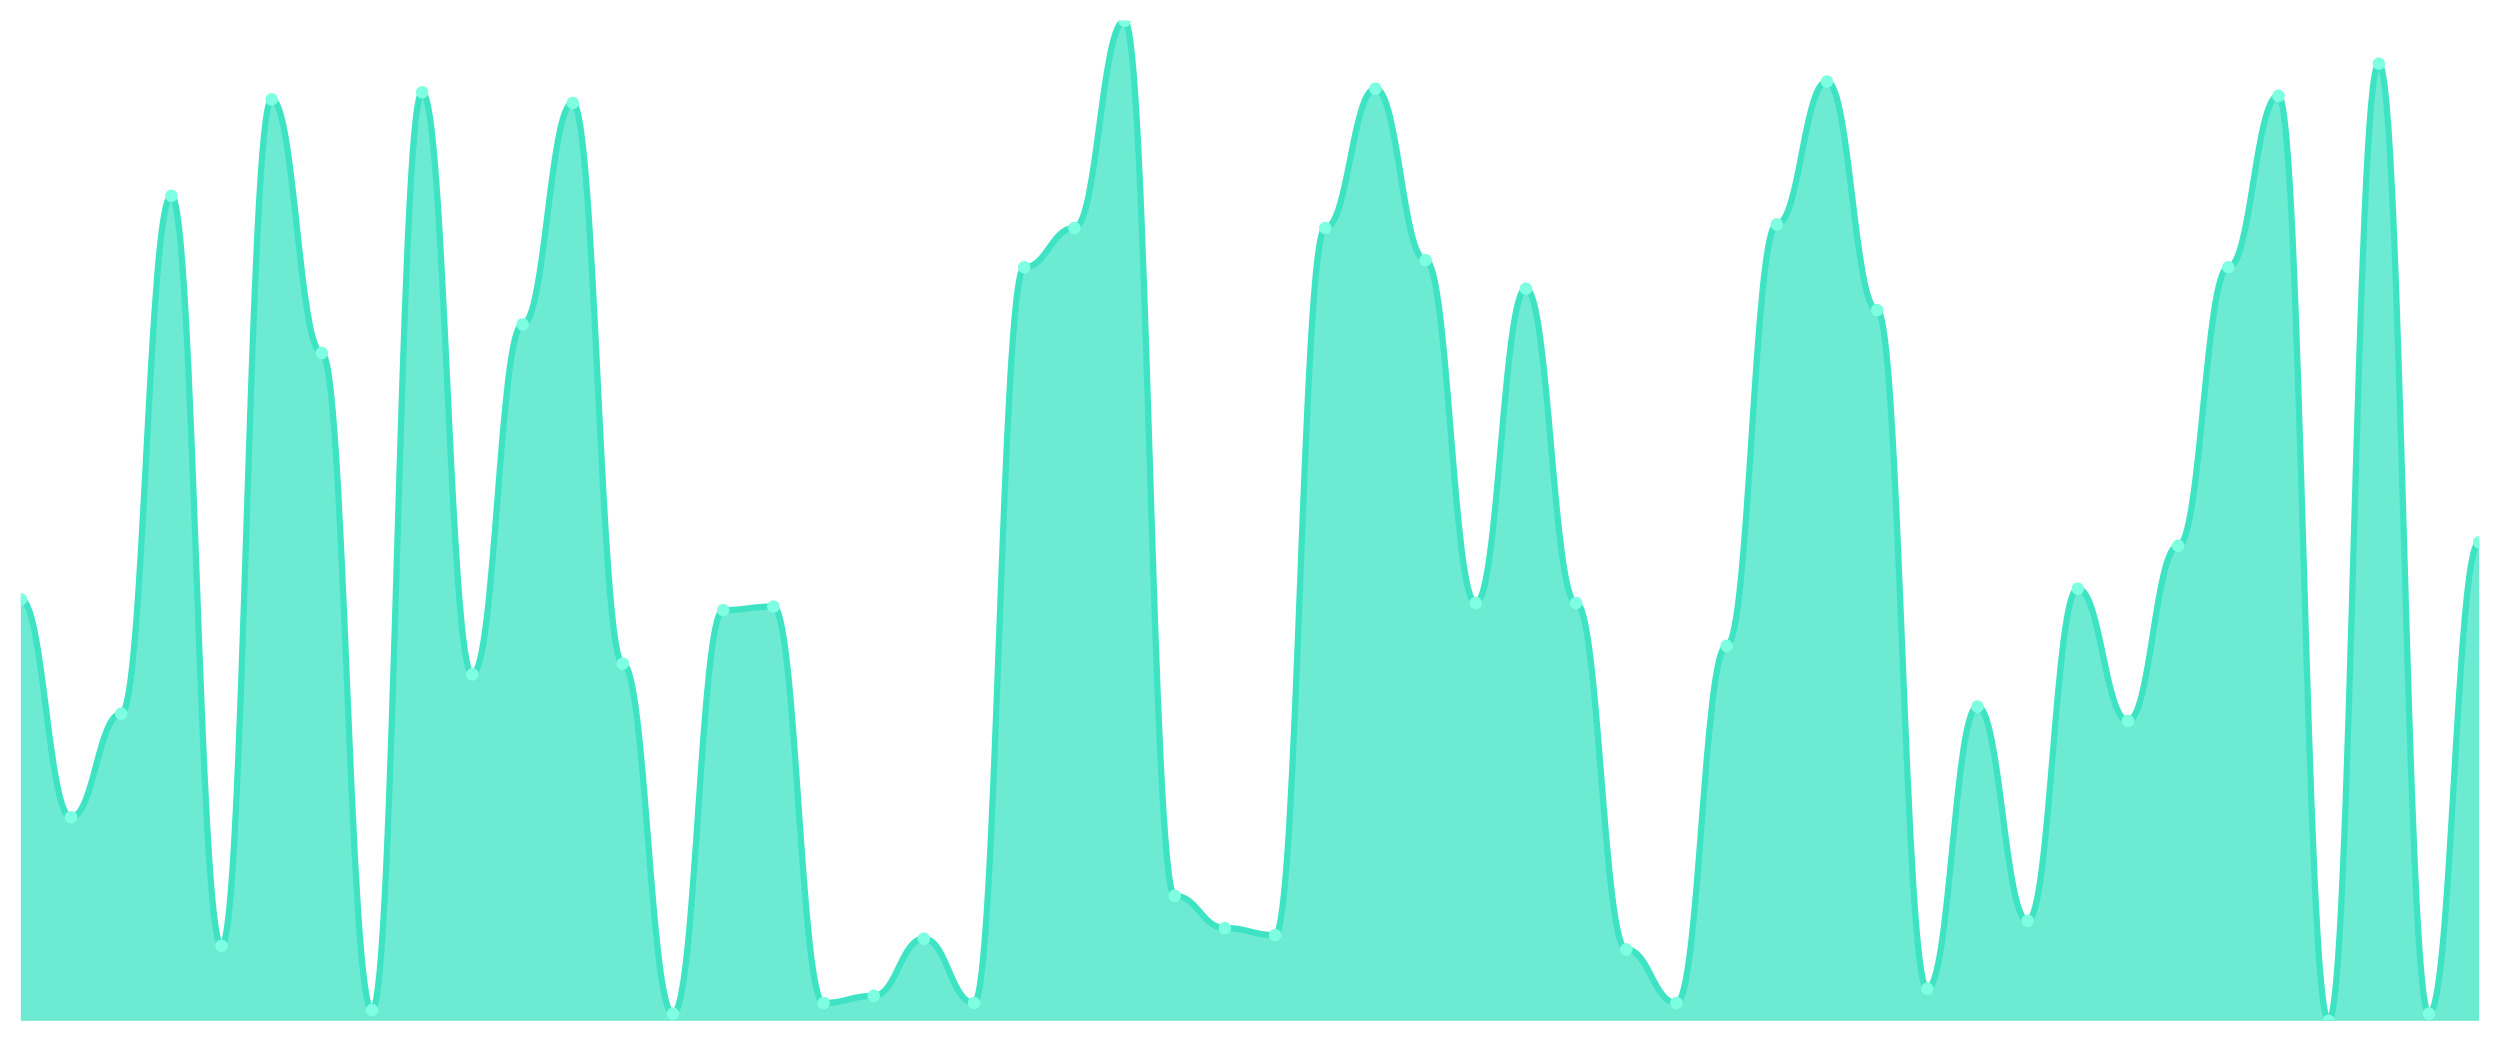
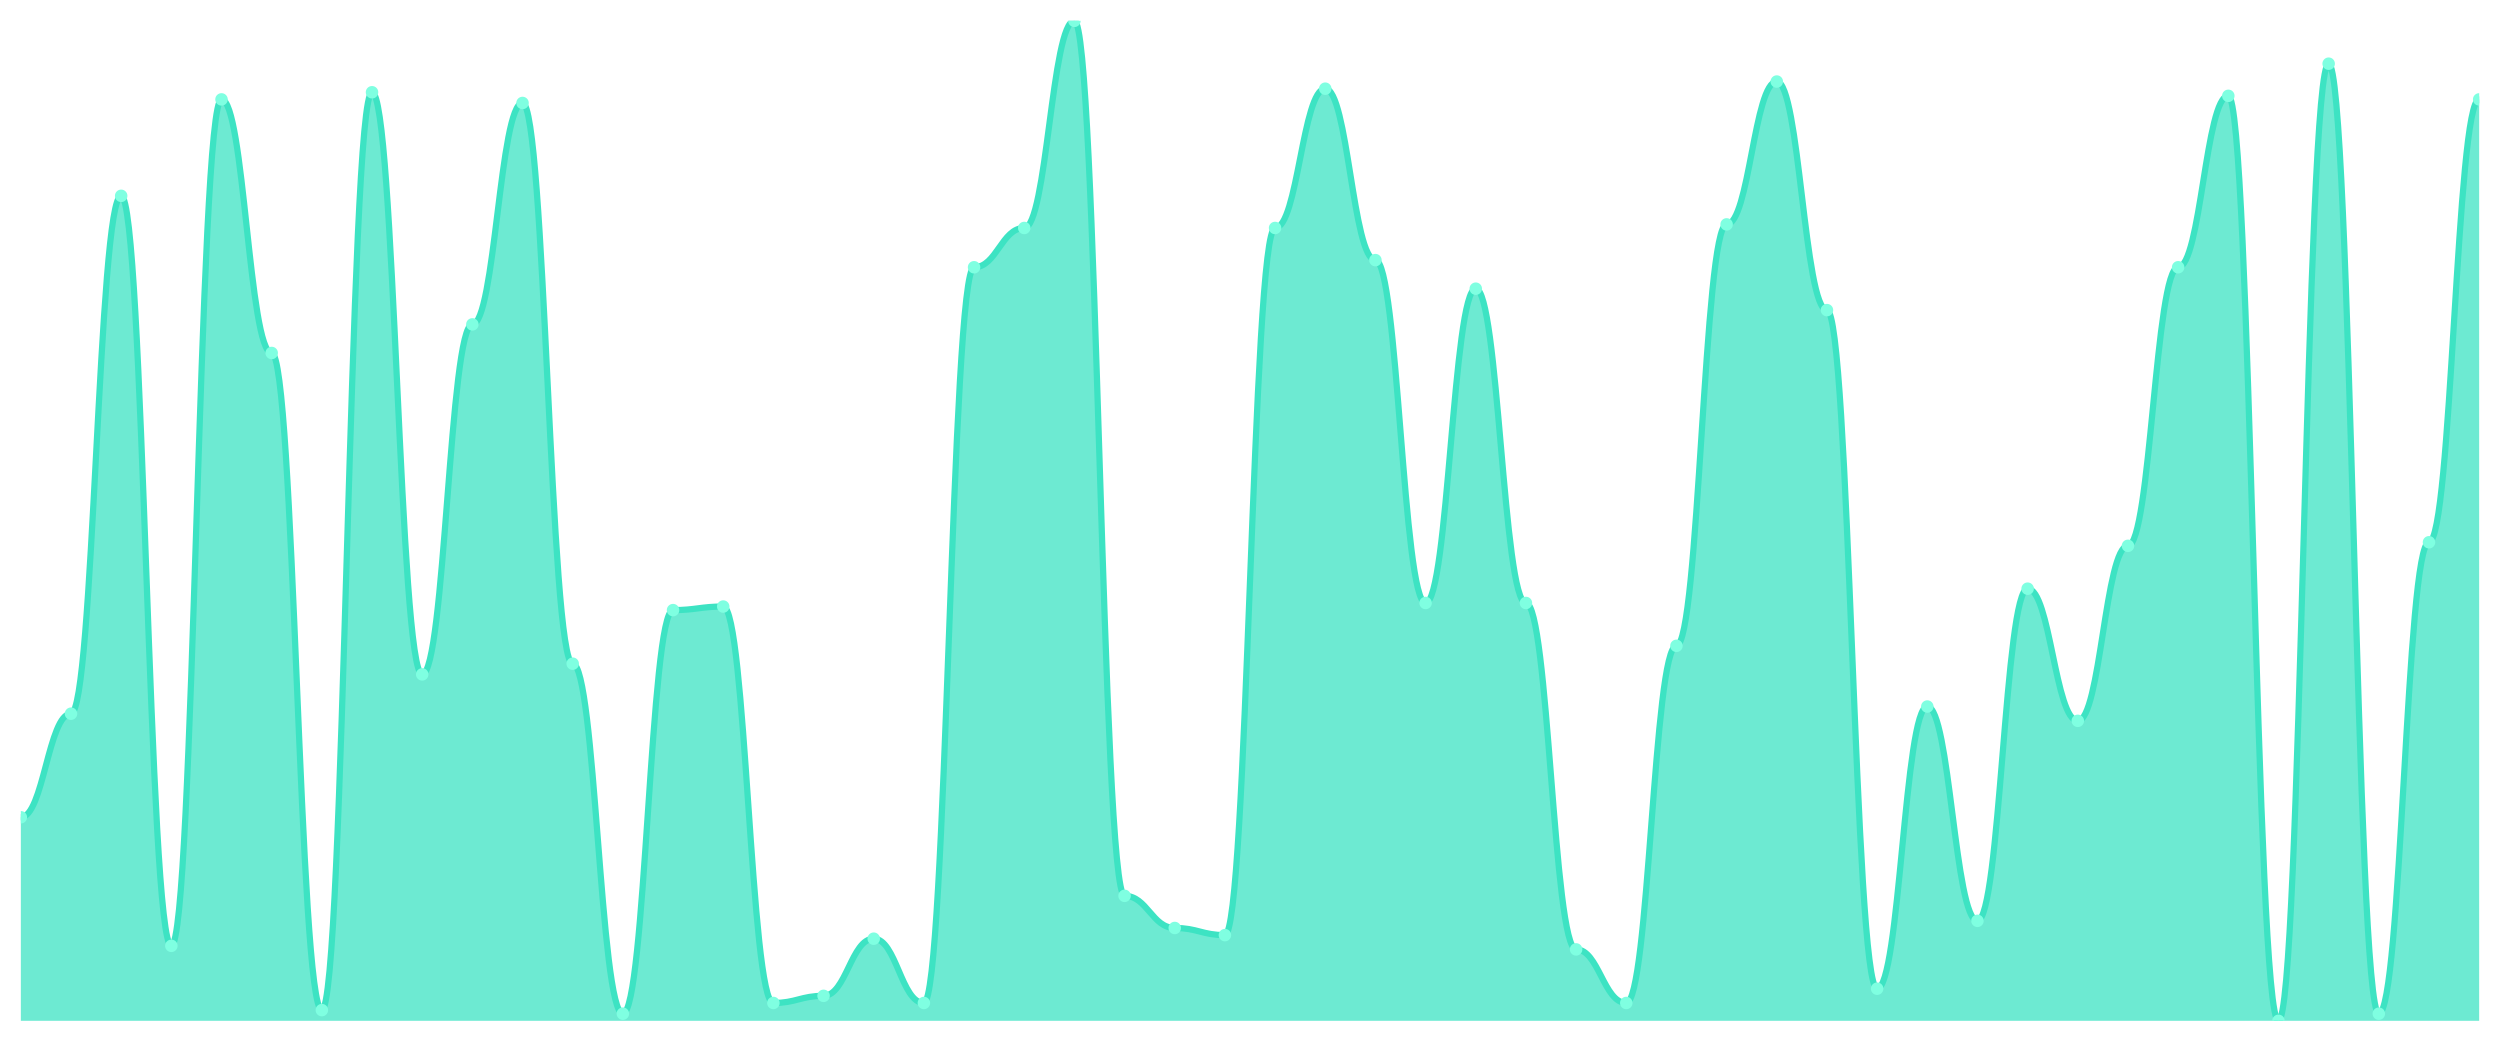
<svg xmlns="http://www.w3.org/2000/svg" viewBox="0 0 1200 500" width="1200" height="500">
  <defs>
    <clipPath id="c">
      <rect x="10" y="10" width="1180" height="480" />
    </clipPath>
  </defs>
  <rect width="1200" height="500" fill="none" />
  <g clip-path="url(#c)">
-     <path d="M 10,490 L 10,287.714 C 20.837,287.714 23.245,392.286 34.082,392.286 C 44.918,392.286 47.327,342.571 58.163,342.571 C 69,342.571 71.408,94 82.245,94 C 93.082,94 95.49,454 106.327,454 C 117.163,454 119.571,47.714 130.408,47.714 C 141.245,47.714 143.653,169.429 154.49,169.429 C 165.327,169.429 167.735,484.857 178.571,484.857 C 189.408,484.857 191.816,44.286 202.653,44.286 C 213.49,44.286 215.898,323.714 226.735,323.714 C 237.571,323.714 239.98,155.714 250.816,155.714 C 261.653,155.714 264.061,49.429 274.898,49.429 C 285.735,49.429 288.143,318.571 298.98,318.571 C 309.816,318.571 312.224,486.571 323.061,486.571 C 333.898,486.571 336.306,292.857 347.143,292.857 C 357.98,292.857 360.388,291.143 371.224,291.143 C 382.061,291.143 384.469,481.429 395.306,481.429 C 406.143,481.429 408.551,478 419.388,478 C 430.224,478 432.633,450.571 443.469,450.571 C 454.306,450.571 456.714,481.429 467.551,481.429 C 478.388,481.429 480.796,128.286 491.633,128.286 C 502.469,128.286 504.878,109.429 515.714,109.429 C 526.551,109.429 528.959,10 539.796,10 C 550.633,10 553.041,430 563.878,430 C 574.714,430 577.122,445.429 587.959,445.429 C 598.796,445.429 601.204,448.857 612.041,448.857 C 622.878,448.857 625.286,109.429 636.122,109.429 C 646.959,109.429 649.367,42.571 660.204,42.571 C 671.041,42.571 673.449,124.857 684.286,124.857 C 695.122,124.857 697.531,289.429 708.367,289.429 C 719.204,289.429 721.612,138.571 732.449,138.571 C 743.286,138.571 745.694,289.429 756.531,289.429 C 767.367,289.429 769.776,455.714 780.612,455.714 C 791.449,455.714 793.857,481.429 804.694,481.429 C 815.531,481.429 817.939,310 828.776,310 C 839.612,310 842.02,107.714 852.857,107.714 C 863.694,107.714 866.102,39.143 876.939,39.143 C 887.776,39.143 890.184,148.857 901.02,148.857 C 911.857,148.857 914.265,474.571 925.102,474.571 C 935.939,474.571 938.347,339.143 949.184,339.143 C 960.02,339.143 962.429,442 973.265,442 C 984.102,442 986.51,282.571 997.347,282.571 C 1008.184,282.571 1010.592,346 1021.429,346 C 1032.265,346 1034.673,262 1045.51,262 C 1056.347,262 1058.755,128.286 1069.592,128.286 C 1080.429,128.286 1082.837,46 1093.673,46 C 1104.51,46 1106.918,490 1117.755,490 C 1128.592,490 1131,30.571 1141.837,30.571 C 1152.673,30.571 1155.082,486.571 1165.918,486.571 C 1176.755,486.571 1179.163,260.286 1190,260.286 L 1190,490 Z" fill="rgba(61,227,195,0.75)" />
-     <path d="M 10,287.714 C 20.837,287.714 23.245,392.286 34.082,392.286 C 44.918,392.286 47.327,342.571 58.163,342.571 C 69,342.571 71.408,94 82.245,94 C 93.082,94 95.49,454 106.327,454 C 117.163,454 119.571,47.714 130.408,47.714 C 141.245,47.714 143.653,169.429 154.49,169.429 C 165.327,169.429 167.735,484.857 178.571,484.857 C 189.408,484.857 191.816,44.286 202.653,44.286 C 213.49,44.286 215.898,323.714 226.735,323.714 C 237.571,323.714 239.98,155.714 250.816,155.714 C 261.653,155.714 264.061,49.429 274.898,49.429 C 285.735,49.429 288.143,318.571 298.98,318.571 C 309.816,318.571 312.224,486.571 323.061,486.571 C 333.898,486.571 336.306,292.857 347.143,292.857 C 357.98,292.857 360.388,291.143 371.224,291.143 C 382.061,291.143 384.469,481.429 395.306,481.429 C 406.143,481.429 408.551,478 419.388,478 C 430.224,478 432.633,450.571 443.469,450.571 C 454.306,450.571 456.714,481.429 467.551,481.429 C 478.388,481.429 480.796,128.286 491.633,128.286 C 502.469,128.286 504.878,109.429 515.714,109.429 C 526.551,109.429 528.959,10 539.796,10 C 550.633,10 553.041,430 563.878,430 C 574.714,430 577.122,445.429 587.959,445.429 C 598.796,445.429 601.204,448.857 612.041,448.857 C 622.878,448.857 625.286,109.429 636.122,109.429 C 646.959,109.429 649.367,42.571 660.204,42.571 C 671.041,42.571 673.449,124.857 684.286,124.857 C 695.122,124.857 697.531,289.429 708.367,289.429 C 719.204,289.429 721.612,138.571 732.449,138.571 C 743.286,138.571 745.694,289.429 756.531,289.429 C 767.367,289.429 769.776,455.714 780.612,455.714 C 791.449,455.714 793.857,481.429 804.694,481.429 C 815.531,481.429 817.939,310 828.776,310 C 839.612,310 842.02,107.714 852.857,107.714 C 863.694,107.714 866.102,39.143 876.939,39.143 C 887.776,39.143 890.184,148.857 901.02,148.857 C 911.857,148.857 914.265,474.571 925.102,474.571 C 935.939,474.571 938.347,339.143 949.184,339.143 C 960.02,339.143 962.429,442 973.265,442 C 984.102,442 986.51,282.571 997.347,282.571 C 1008.184,282.571 1010.592,346 1021.429,346 C 1032.265,346 1034.673,262 1045.51,262 C 1056.347,262 1058.755,128.286 1069.592,128.286 C 1080.429,128.286 1082.837,46 1093.673,46 C 1104.51,46 1106.918,490 1117.755,490 C 1128.592,490 1131,30.571 1141.837,30.571 C 1152.673,30.571 1155.082,486.571 1165.918,486.571 C 1176.755,486.571 1179.163,260.286 1190,260.286" fill="none" stroke="#3de3c3" stroke-width="3" stroke-linecap="round" stroke-linejoin="round" />
-     <circle cx="10" cy="287.714" r="3" fill="#7fffe1" />
-     <circle cx="34.082" cy="392.286" r="3" fill="#7fffe1" />
-     <circle cx="58.163" cy="342.571" r="3" fill="#7fffe1" />
-     <circle cx="82.245" cy="94" r="3" fill="#7fffe1" />
-     <circle cx="106.327" cy="454" r="3" fill="#7fffe1" />
-     <circle cx="130.408" cy="47.714" r="3" fill="#7fffe1" />
-     <circle cx="154.49" cy="169.429" r="3" fill="#7fffe1" />
-     <circle cx="178.571" cy="484.857" r="3" fill="#7fffe1" />
-     <circle cx="202.653" cy="44.286" r="3" fill="#7fffe1" />
-     <circle cx="226.735" cy="323.714" r="3" fill="#7fffe1" />
-     <circle cx="250.816" cy="155.714" r="3" fill="#7fffe1" />
-     <circle cx="274.898" cy="49.429" r="3" fill="#7fffe1" />
-     <circle cx="298.98" cy="318.571" r="3" fill="#7fffe1" />
-     <circle cx="323.061" cy="486.571" r="3" fill="#7fffe1" />
-     <circle cx="347.143" cy="292.857" r="3" fill="#7fffe1" />
-     <circle cx="371.224" cy="291.143" r="3" fill="#7fffe1" />
-     <circle cx="395.306" cy="481.429" r="3" fill="#7fffe1" />
-     <circle cx="419.388" cy="478" r="3" fill="#7fffe1" />
-     <circle cx="443.469" cy="450.571" r="3" fill="#7fffe1" />
-     <circle cx="467.551" cy="481.429" r="3" fill="#7fffe1" />
-     <circle cx="491.633" cy="128.286" r="3" fill="#7fffe1" />
-     <circle cx="515.714" cy="109.429" r="3" fill="#7fffe1" />
-     <circle cx="539.796" cy="10" r="3" fill="#7fffe1" />
-     <circle cx="563.878" cy="430" r="3" fill="#7fffe1" />
-     <circle cx="587.959" cy="445.429" r="3" fill="#7fffe1" />
-     <circle cx="612.041" cy="448.857" r="3" fill="#7fffe1" />
-     <circle cx="636.122" cy="109.429" r="3" fill="#7fffe1" />
-     <circle cx="660.204" cy="42.571" r="3" fill="#7fffe1" />
-     <circle cx="684.286" cy="124.857" r="3" fill="#7fffe1" />
-     <circle cx="708.367" cy="289.429" r="3" fill="#7fffe1" />
-     <circle cx="732.449" cy="138.571" r="3" fill="#7fffe1" />
-     <circle cx="756.531" cy="289.429" r="3" fill="#7fffe1" />
-     <circle cx="780.612" cy="455.714" r="3" fill="#7fffe1" />
-     <circle cx="804.694" cy="481.429" r="3" fill="#7fffe1" />
-     <circle cx="828.776" cy="310" r="3" fill="#7fffe1" />
-     <circle cx="852.857" cy="107.714" r="3" fill="#7fffe1" />
-     <circle cx="876.939" cy="39.143" r="3" fill="#7fffe1" />
-     <circle cx="901.02" cy="148.857" r="3" fill="#7fffe1" />
-     <circle cx="925.102" cy="474.571" r="3" fill="#7fffe1" />
-     <circle cx="949.184" cy="339.143" r="3" fill="#7fffe1" />
-     <circle cx="973.265" cy="442" r="3" fill="#7fffe1" />
-     <circle cx="997.347" cy="282.571" r="3" fill="#7fffe1" />
-     <circle cx="1021.429" cy="346" r="3" fill="#7fffe1" />
-     <circle cx="1045.51" cy="262" r="3" fill="#7fffe1" />
-     <circle cx="1069.592" cy="128.286" r="3" fill="#7fffe1" />
-     <circle cx="1093.673" cy="46" r="3" fill="#7fffe1" />
-     <circle cx="1117.755" cy="490" r="3" fill="#7fffe1" />
-     <circle cx="1141.837" cy="30.571" r="3" fill="#7fffe1" />
-     <circle cx="1165.918" cy="486.571" r="3" fill="#7fffe1" />
-     <circle cx="1190" cy="260.286" r="3" fill="#7fffe1" />
+     <path d="M 10,490 L 10,392.286 C 20.837,392.286 23.245,342.571 34.082,342.571 C 44.918,342.571 47.327,94 58.163,94 C 69,94 71.408,454 82.245,454 C 93.082,454 95.49,47.714 106.327,47.714 C 117.163,47.714 119.571,169.429 130.408,169.429 C 141.245,169.429 143.653,484.857 154.49,484.857 C 165.327,484.857 167.735,44.286 178.571,44.286 C 189.408,44.286 191.816,323.714 202.653,323.714 C 213.49,323.714 215.898,155.714 226.735,155.714 C 237.571,155.714 239.98,49.429 250.816,49.429 C 261.653,49.429 264.061,318.571 274.898,318.571 C 285.735,318.571 288.143,486.571 298.98,486.571 C 309.816,486.571 312.224,292.857 323.061,292.857 C 333.898,292.857 336.306,291.143 347.143,291.143 C 357.98,291.143 360.388,481.429 371.224,481.429 C 382.061,481.429 384.469,478 395.306,478 C 406.143,478 408.551,450.571 419.388,450.571 C 430.224,450.571 432.633,481.429 443.469,481.429 C 454.306,481.429 456.714,128.286 467.551,128.286 C 478.388,128.286 480.796,109.429 491.633,109.429 C 502.469,109.429 504.878,10 515.714,10 C 526.551,10 528.959,430 539.796,430 C 550.633,430 553.041,445.429 563.878,445.429 C 574.714,445.429 577.122,448.857 587.959,448.857 C 598.796,448.857 601.204,109.429 612.041,109.429 C 622.878,109.429 625.286,42.571 636.122,42.571 C 646.959,42.571 649.367,124.857 660.204,124.857 C 671.041,124.857 673.449,289.429 684.286,289.429 C 695.122,289.429 697.531,138.571 708.367,138.571 C 719.204,138.571 721.612,289.429 732.449,289.429 C 743.286,289.429 745.694,455.714 756.531,455.714 C 767.367,455.714 769.776,481.429 780.612,481.429 C 791.449,481.429 793.857,310 804.694,310 C 815.531,310 817.939,107.714 828.776,107.714 C 839.612,107.714 842.02,39.143 852.857,39.143 C 863.694,39.143 866.102,148.857 876.939,148.857 C 887.776,148.857 890.184,474.571 901.02,474.571 C 911.857,474.571 914.265,339.143 925.102,339.143 C 935.939,339.143 938.347,442 949.184,442 C 960.02,442 962.429,282.571 973.265,282.571 C 984.102,282.571 986.51,346 997.347,346 C 1008.184,346 1010.592,262 1021.429,262 C 1032.265,262 1034.673,128.286 1045.51,128.286 C 1056.347,128.286 1058.755,46 1069.592,46 C 1080.429,46 1082.837,490 1093.673,490 C 1104.51,490 1106.918,30.571 1117.755,30.571 C 1128.592,30.571 1131,486.571 1141.837,486.571 C 1152.673,486.571 1155.082,260.286 1165.918,260.286 C 1176.755,260.286 1179.163,47.714 1190,47.714 L 1190,490 Z" fill="rgba(61,227,195,0.75)" />
+     <path d="M 10,392.286 C 20.837,392.286 23.245,342.571 34.082,342.571 C 44.918,342.571 47.327,94 58.163,94 C 69,94 71.408,454 82.245,454 C 93.082,454 95.49,47.714 106.327,47.714 C 117.163,47.714 119.571,169.429 130.408,169.429 C 141.245,169.429 143.653,484.857 154.49,484.857 C 165.327,484.857 167.735,44.286 178.571,44.286 C 189.408,44.286 191.816,323.714 202.653,323.714 C 213.49,323.714 215.898,155.714 226.735,155.714 C 237.571,155.714 239.98,49.429 250.816,49.429 C 261.653,49.429 264.061,318.571 274.898,318.571 C 285.735,318.571 288.143,486.571 298.98,486.571 C 309.816,486.571 312.224,292.857 323.061,292.857 C 333.898,292.857 336.306,291.143 347.143,291.143 C 357.98,291.143 360.388,481.429 371.224,481.429 C 382.061,481.429 384.469,478 395.306,478 C 406.143,478 408.551,450.571 419.388,450.571 C 430.224,450.571 432.633,481.429 443.469,481.429 C 454.306,481.429 456.714,128.286 467.551,128.286 C 478.388,128.286 480.796,109.429 491.633,109.429 C 502.469,109.429 504.878,10 515.714,10 C 526.551,10 528.959,430 539.796,430 C 550.633,430 553.041,445.429 563.878,445.429 C 574.714,445.429 577.122,448.857 587.959,448.857 C 598.796,448.857 601.204,109.429 612.041,109.429 C 622.878,109.429 625.286,42.571 636.122,42.571 C 646.959,42.571 649.367,124.857 660.204,124.857 C 671.041,124.857 673.449,289.429 684.286,289.429 C 695.122,289.429 697.531,138.571 708.367,138.571 C 719.204,138.571 721.612,289.429 732.449,289.429 C 743.286,289.429 745.694,455.714 756.531,455.714 C 767.367,455.714 769.776,481.429 780.612,481.429 C 791.449,481.429 793.857,310 804.694,310 C 815.531,310 817.939,107.714 828.776,107.714 C 839.612,107.714 842.02,39.143 852.857,39.143 C 863.694,39.143 866.102,148.857 876.939,148.857 C 887.776,148.857 890.184,474.571 901.02,474.571 C 911.857,474.571 914.265,339.143 925.102,339.143 C 935.939,339.143 938.347,442 949.184,442 C 960.02,442 962.429,282.571 973.265,282.571 C 984.102,282.571 986.51,346 997.347,346 C 1008.184,346 1010.592,262 1021.429,262 C 1032.265,262 1034.673,128.286 1045.51,128.286 C 1056.347,128.286 1058.755,46 1069.592,46 C 1080.429,46 1082.837,490 1093.673,490 C 1104.51,490 1106.918,30.571 1117.755,30.571 C 1128.592,30.571 1131,486.571 1141.837,486.571 C 1152.673,486.571 1155.082,260.286 1165.918,260.286 C 1176.755,260.286 1179.163,47.714 1190,47.714" fill="none" stroke="#3de3c3" stroke-width="3" stroke-linecap="round" stroke-linejoin="round" />
+     <circle cx="10" cy="392.286" r="3" fill="#7fffe1" />
+     <circle cx="34.082" cy="342.571" r="3" fill="#7fffe1" />
+     <circle cx="58.163" cy="94" r="3" fill="#7fffe1" />
+     <circle cx="82.245" cy="454" r="3" fill="#7fffe1" />
+     <circle cx="106.327" cy="47.714" r="3" fill="#7fffe1" />
+     <circle cx="130.408" cy="169.429" r="3" fill="#7fffe1" />
+     <circle cx="154.49" cy="484.857" r="3" fill="#7fffe1" />
+     <circle cx="178.571" cy="44.286" r="3" fill="#7fffe1" />
+     <circle cx="202.653" cy="323.714" r="3" fill="#7fffe1" />
+     <circle cx="226.735" cy="155.714" r="3" fill="#7fffe1" />
+     <circle cx="250.816" cy="49.429" r="3" fill="#7fffe1" />
+     <circle cx="274.898" cy="318.571" r="3" fill="#7fffe1" />
+     <circle cx="298.98" cy="486.571" r="3" fill="#7fffe1" />
+     <circle cx="323.061" cy="292.857" r="3" fill="#7fffe1" />
+     <circle cx="347.143" cy="291.143" r="3" fill="#7fffe1" />
+     <circle cx="371.224" cy="481.429" r="3" fill="#7fffe1" />
+     <circle cx="395.306" cy="478" r="3" fill="#7fffe1" />
+     <circle cx="419.388" cy="450.571" r="3" fill="#7fffe1" />
+     <circle cx="443.469" cy="481.429" r="3" fill="#7fffe1" />
+     <circle cx="467.551" cy="128.286" r="3" fill="#7fffe1" />
+     <circle cx="491.633" cy="109.429" r="3" fill="#7fffe1" />
+     <circle cx="515.714" cy="10" r="3" fill="#7fffe1" />
+     <circle cx="539.796" cy="430" r="3" fill="#7fffe1" />
+     <circle cx="563.878" cy="445.429" r="3" fill="#7fffe1" />
+     <circle cx="587.959" cy="448.857" r="3" fill="#7fffe1" />
+     <circle cx="612.041" cy="109.429" r="3" fill="#7fffe1" />
+     <circle cx="636.122" cy="42.571" r="3" fill="#7fffe1" />
+     <circle cx="660.204" cy="124.857" r="3" fill="#7fffe1" />
+     <circle cx="684.286" cy="289.429" r="3" fill="#7fffe1" />
+     <circle cx="708.367" cy="138.571" r="3" fill="#7fffe1" />
+     <circle cx="732.449" cy="289.429" r="3" fill="#7fffe1" />
+     <circle cx="756.531" cy="455.714" r="3" fill="#7fffe1" />
+     <circle cx="780.612" cy="481.429" r="3" fill="#7fffe1" />
+     <circle cx="804.694" cy="310" r="3" fill="#7fffe1" />
+     <circle cx="828.776" cy="107.714" r="3" fill="#7fffe1" />
+     <circle cx="852.857" cy="39.143" r="3" fill="#7fffe1" />
+     <circle cx="876.939" cy="148.857" r="3" fill="#7fffe1" />
+     <circle cx="901.02" cy="474.571" r="3" fill="#7fffe1" />
+     <circle cx="925.102" cy="339.143" r="3" fill="#7fffe1" />
+     <circle cx="949.184" cy="442" r="3" fill="#7fffe1" />
+     <circle cx="973.265" cy="282.571" r="3" fill="#7fffe1" />
+     <circle cx="997.347" cy="346" r="3" fill="#7fffe1" />
+     <circle cx="1021.429" cy="262" r="3" fill="#7fffe1" />
+     <circle cx="1045.51" cy="128.286" r="3" fill="#7fffe1" />
+     <circle cx="1069.592" cy="46" r="3" fill="#7fffe1" />
+     <circle cx="1093.673" cy="490" r="3" fill="#7fffe1" />
+     <circle cx="1117.755" cy="30.571" r="3" fill="#7fffe1" />
+     <circle cx="1141.837" cy="486.571" r="3" fill="#7fffe1" />
+     <circle cx="1165.918" cy="260.286" r="3" fill="#7fffe1" />
+     <circle cx="1190" cy="47.714" r="3" fill="#7fffe1" />
  </g>
</svg>
